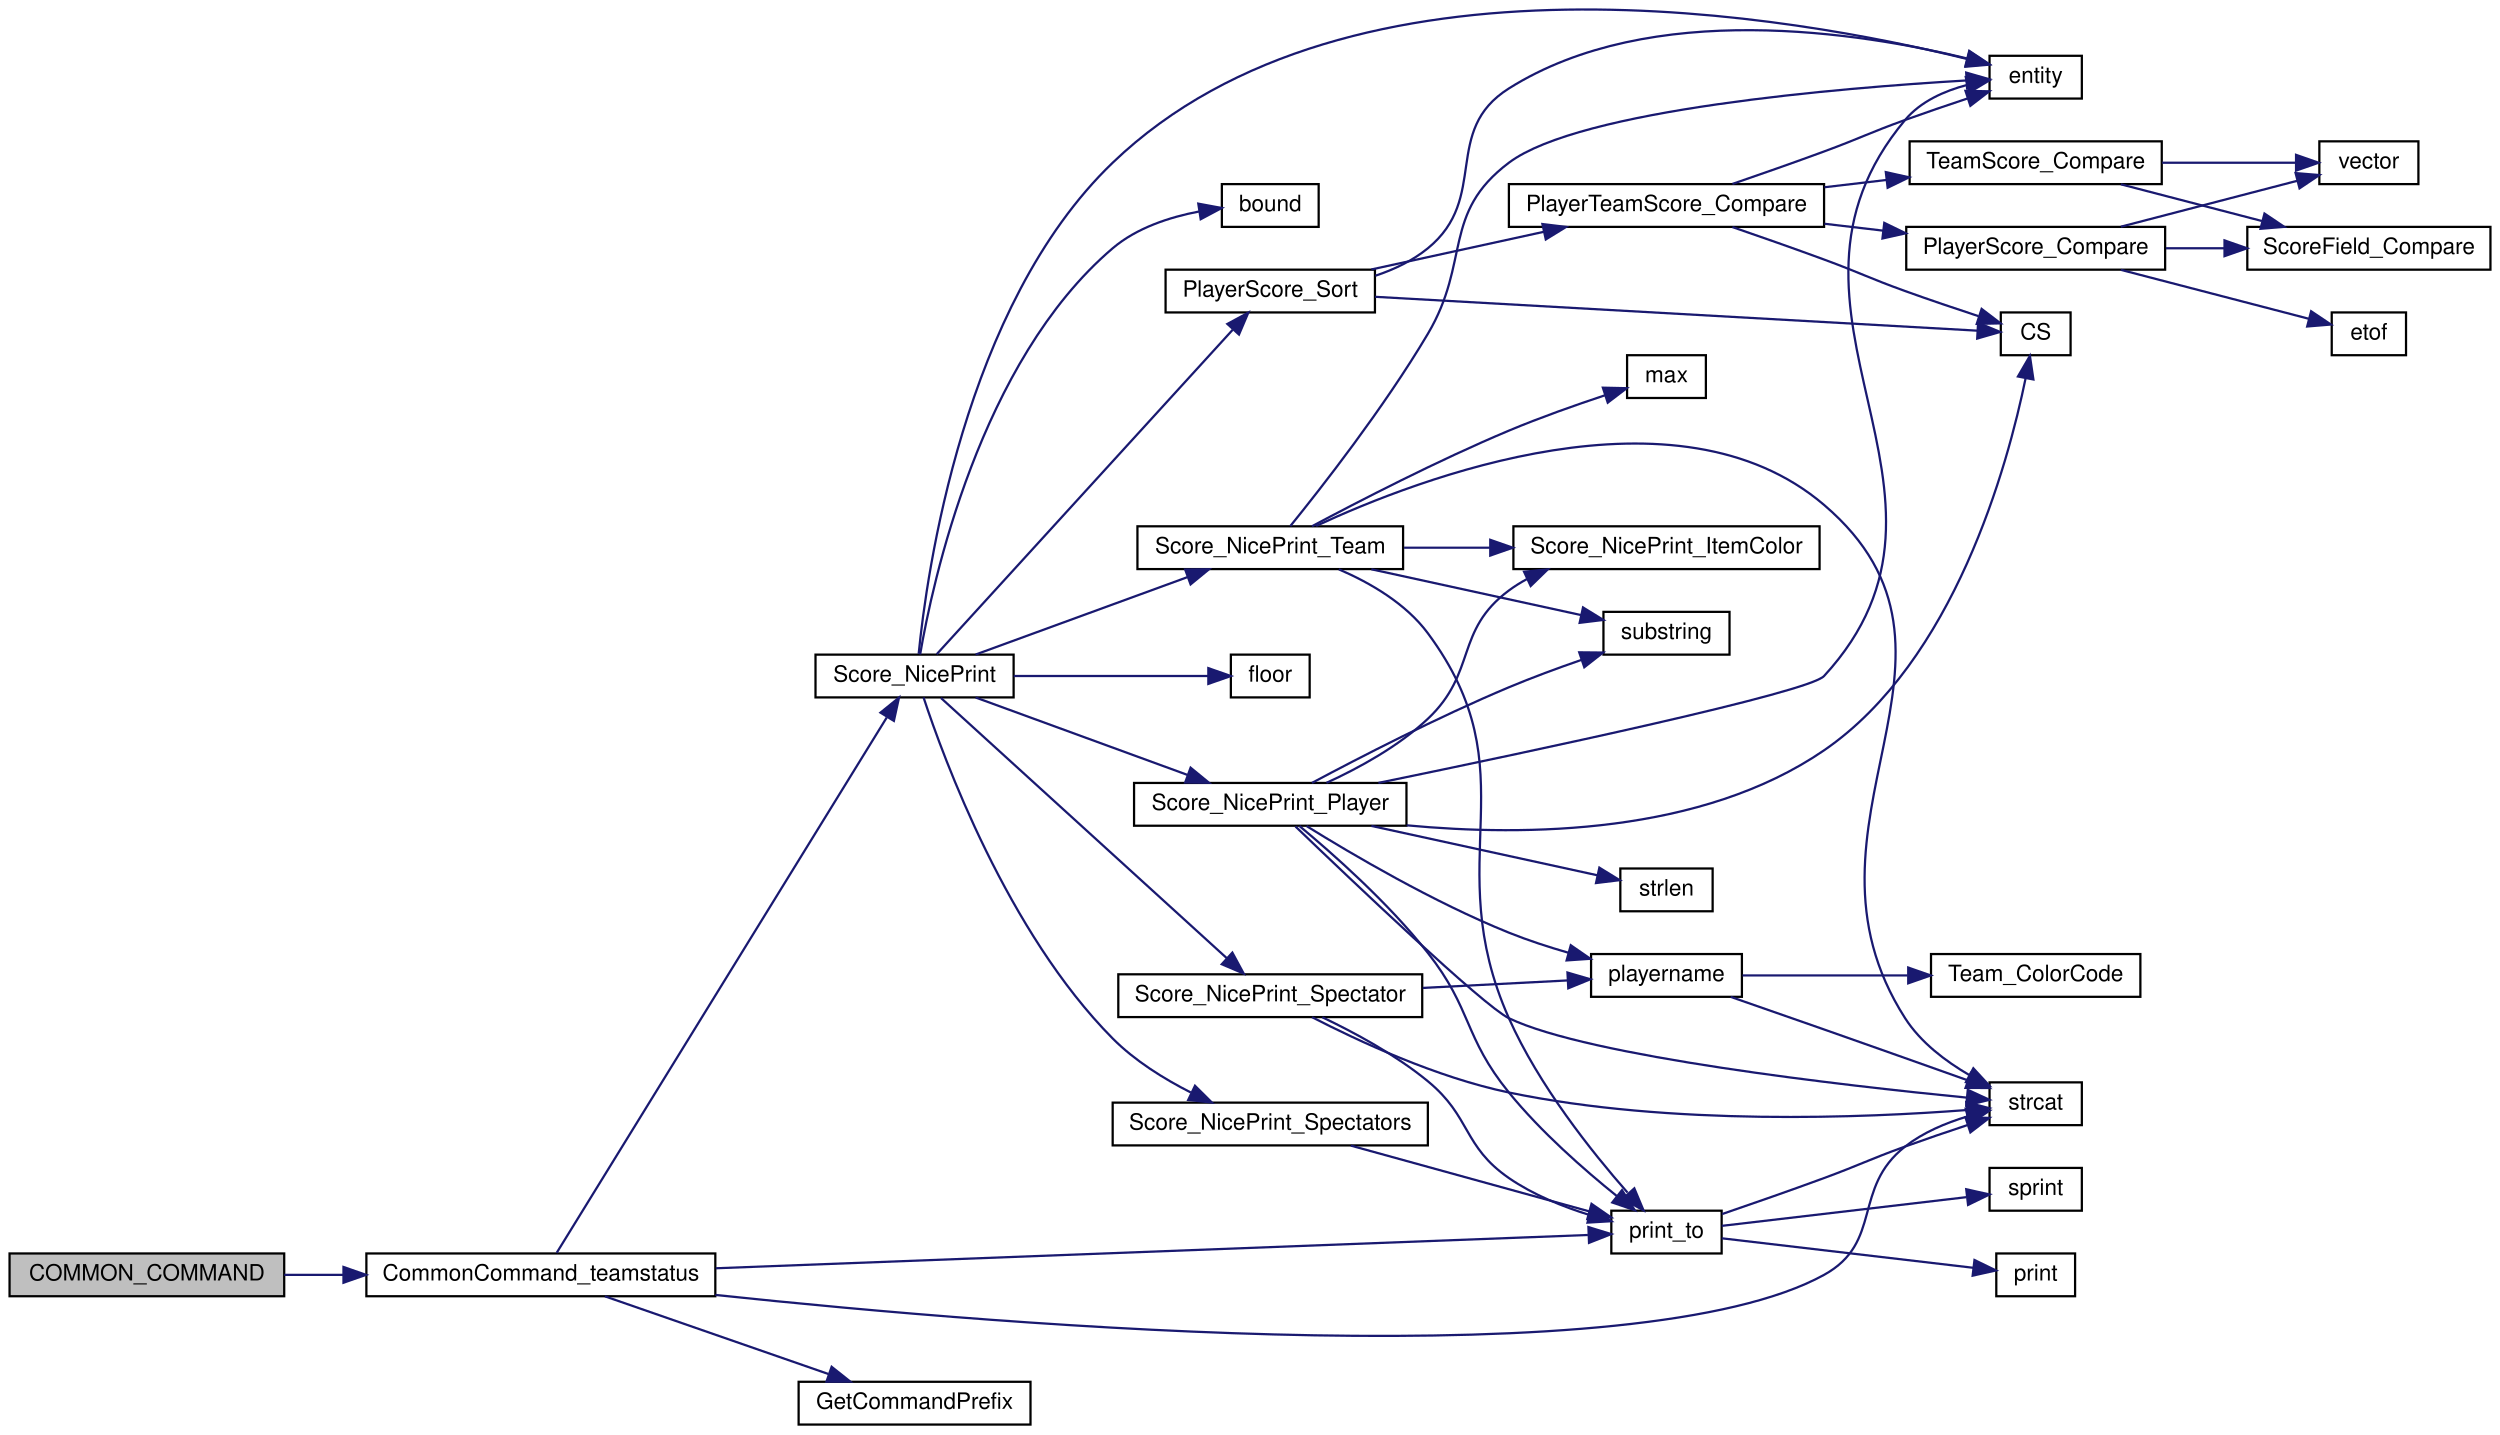
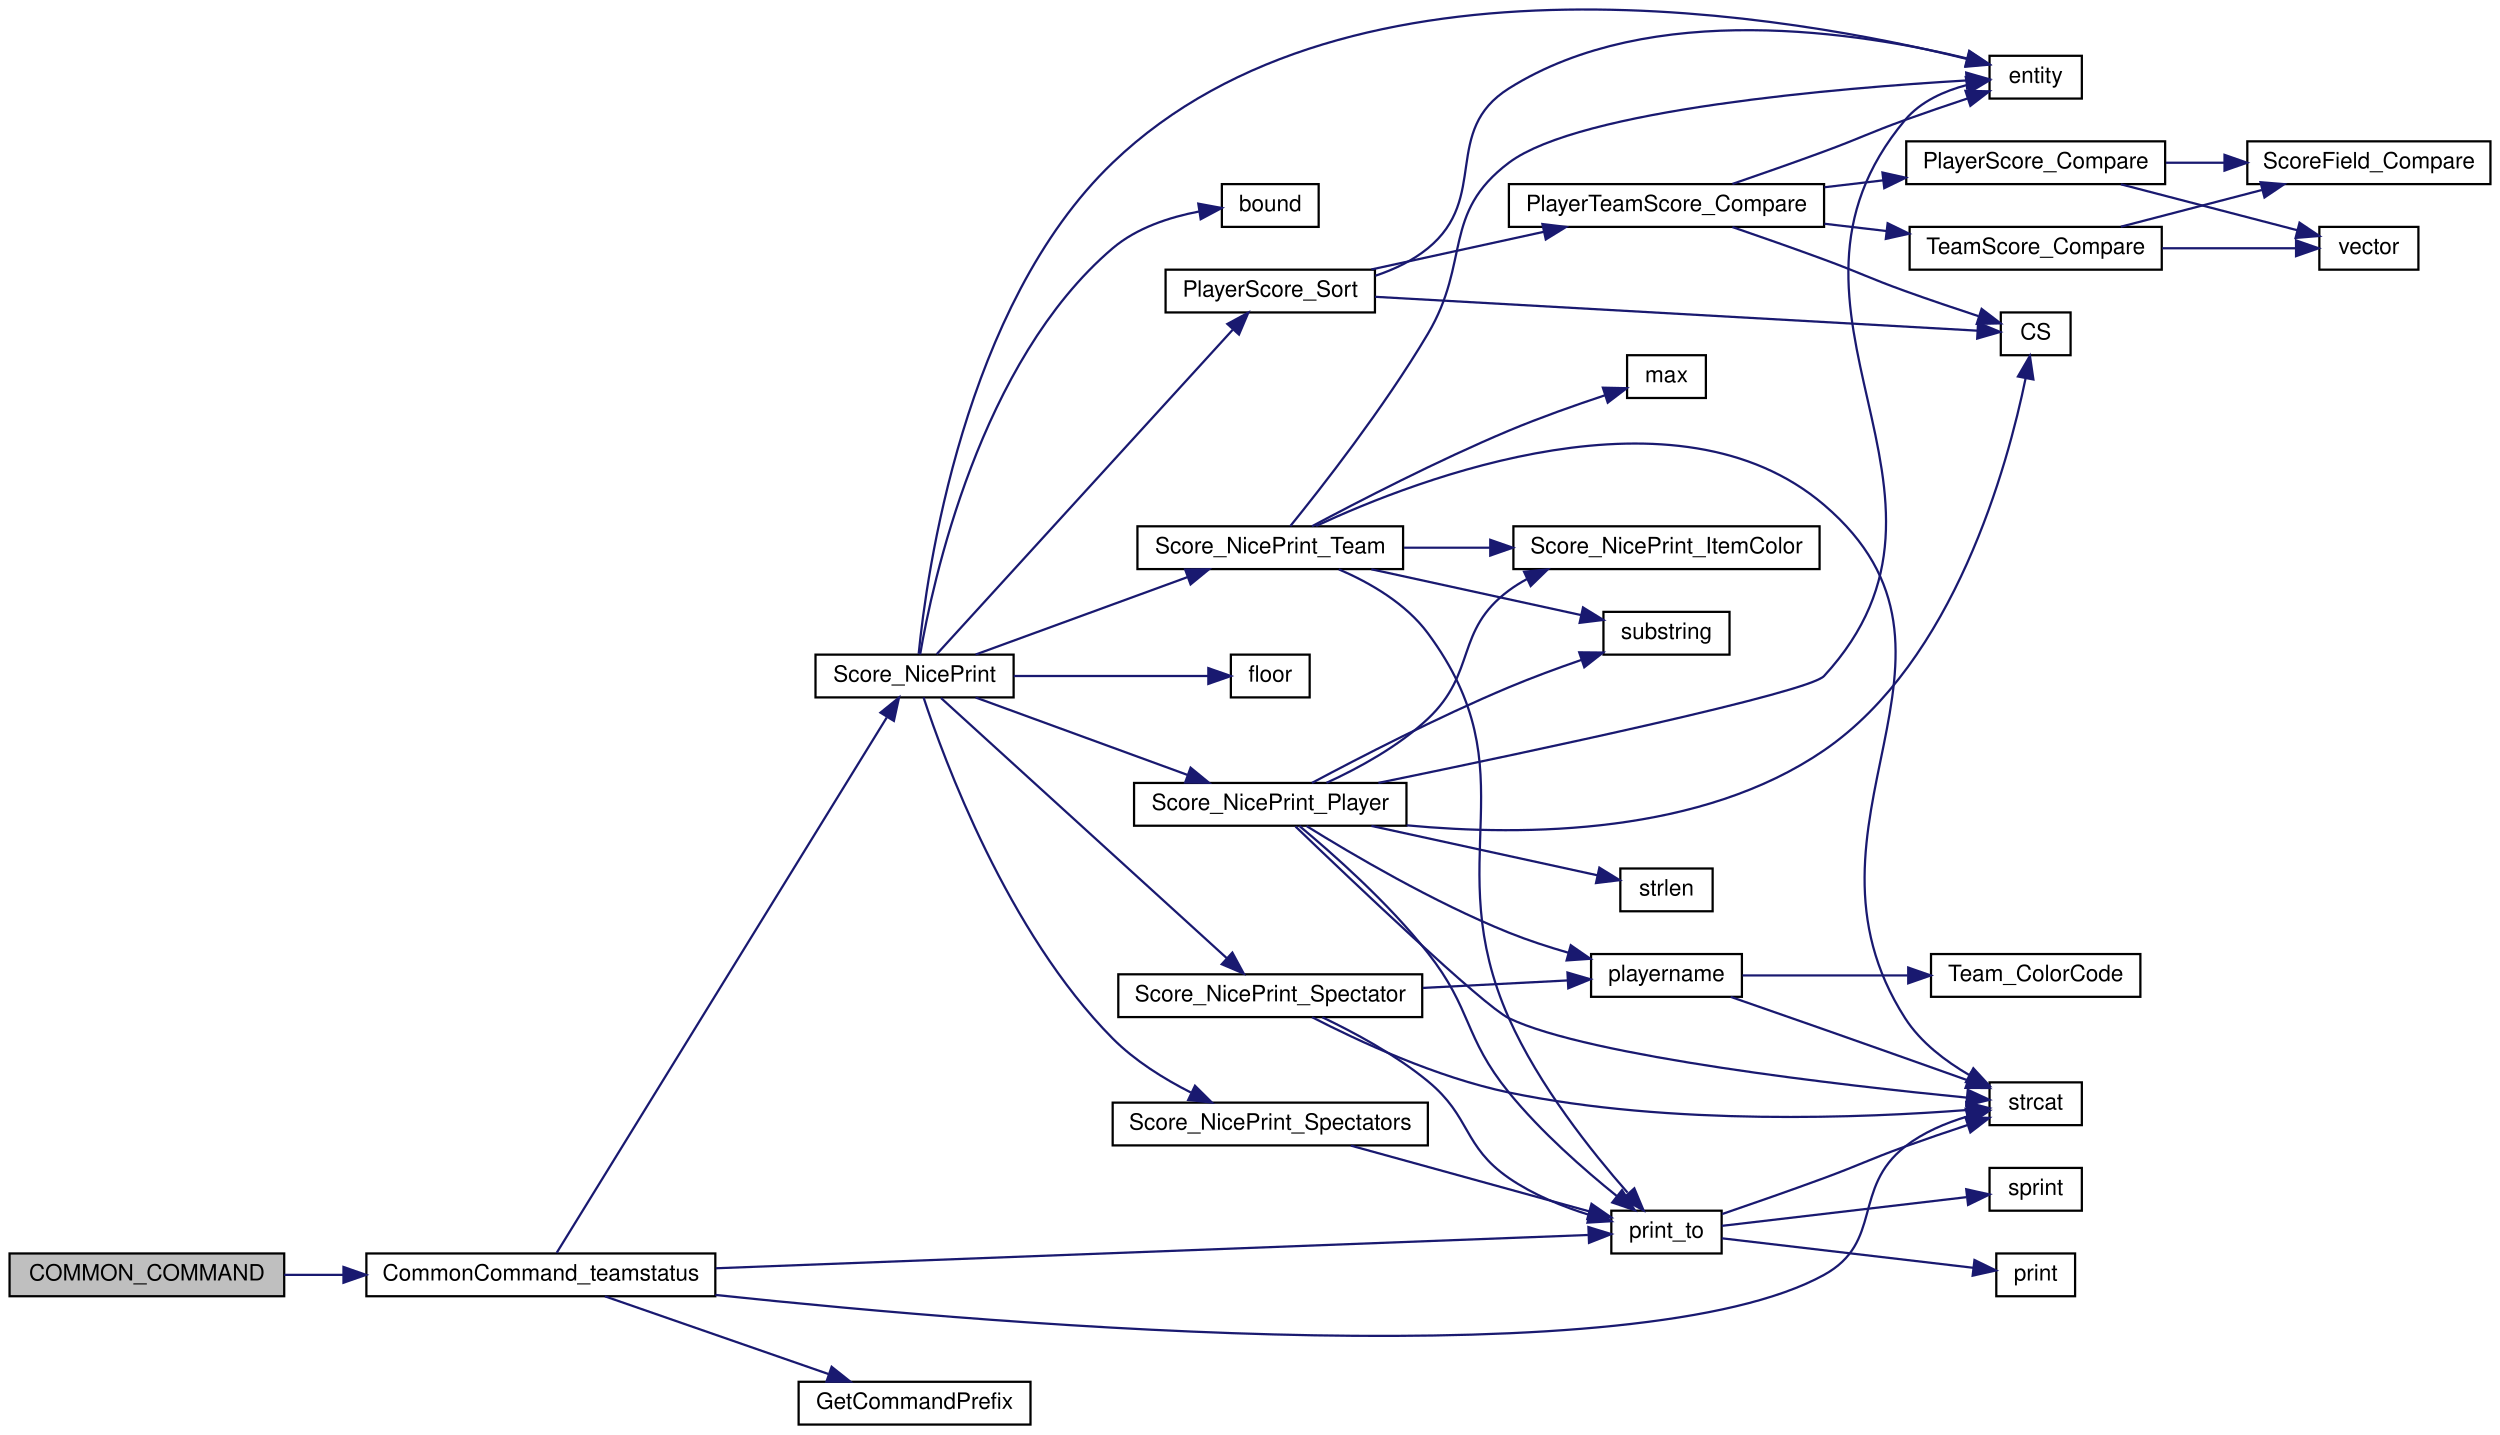
<svg xmlns="http://www.w3.org/2000/svg" xmlns:xlink="http://www.w3.org/1999/xlink" width="1110pt" height="637pt" viewBox="0.00 0.00 1110.00 637.28">
  <g id="graph0" class="graph" transform="scale(1 1) rotate(0) translate(4 633.283)">
    <g id="node1" class="node">
      <polygon fill="#bfbfbf" stroke="black" points="0,-57.5 0,-76.5 122,-76.5 122,-57.5 0,-57.5" />
      <text text-anchor="middle" x="61" y="-64.5" font-family="Helvetica,sans-Serif" font-size="10.00">COMMON_COMMAND</text>
    </g>
    <g id="node2" class="node">
      <g id="a_node2">
        <a xlink:href="../../d2/d06/server_2command_2common_8qh.html#a34760a42d4b690e91496e794ee32273d" target="_top" xlink:title="CommonCommand_teamstatus">
          <polygon fill="none" stroke="black" points="158.5,-57.5 158.5,-76.5 313.5,-76.5 313.5,-57.5 158.5,-57.5" />
          <text text-anchor="middle" x="236" y="-64.5" font-family="Helvetica,sans-Serif" font-size="10.00">CommonCommand_teamstatus</text>
        </a>
      </g>
    </g>
    <g id="edge1" class="edge">
      <path fill="none" stroke="midnightblue" d="M122.021,-67C130.53,-67 139.417,-67 148.307,-67" />
      <polygon fill="midnightblue" stroke="midnightblue" points="148.325,-70.5 158.325,-67 148.325,-63.5 148.325,-70.5" />
    </g>
    <g id="node3" class="node">
      <g id="a_node3">
        <a xlink:href="../../d2/d79/scores_8qc.html#aa70e08e25e069e368d303726e1c91dff" target="_top" xlink:title="Prints the scores to the console of a player. ">
          <polygon fill="none" stroke="black" points="358,-323.5 358,-342.5 446,-342.5 446,-323.5 358,-323.5" />
          <text text-anchor="middle" x="402" y="-330.5" font-family="Helvetica,sans-Serif" font-size="10.00">Score_NicePrint</text>
        </a>
      </g>
    </g>
    <g id="edge2" class="edge">
      <path fill="none" stroke="midnightblue" d="M243.031,-76.782C267.245,-116.055 357.619,-262.639 389.653,-314.596" />
      <polygon fill="midnightblue" stroke="midnightblue" points="386.859,-316.734 395.087,-323.409 392.818,-313.06 386.859,-316.734" />
    </g>
-     <g id="node16" class="node">
-       <g id="a_node16">
+     <g id="node15" class="node">
+       <g id="a_node15">
        <a xlink:href="../../d8/de2/menudefs_8qc.html#ad76dc2b2895cd23f21e008f12a686158" target="_top" xlink:title="strcat">
          <polygon fill="none" stroke="black" points="879.5,-133.5 879.5,-152.5 920.5,-152.5 920.5,-133.5 879.5,-133.5" />
          <text text-anchor="middle" x="900" y="-140.5" font-family="Helvetica,sans-Serif" font-size="10.00">strcat</text>
        </a>
      </g>
    </g>
-     <g id="edge47" class="edge">
+     <g id="edge46" class="edge">
      <path fill="none" stroke="midnightblue" d="M313.502,-58.08C448.751,-43.758 723.595,-21.581 806,-67 832.241,-81.463 818.415,-105.52 842,-124 849.959,-130.236 860.064,-134.474 869.548,-137.333" />
      <polygon fill="midnightblue" stroke="midnightblue" points="868.904,-140.782 879.464,-139.922 870.673,-134.009 868.904,-140.782" />
    </g>
-     <g id="node20" class="node">
-       <g id="a_node20">
+     <g id="node19" class="node">
+       <g id="a_node19">
        <a xlink:href="../../de/d55/server_2command_2common_8qc.html#a37f1c035bd3cc63c8ef7d58dd12958ee" target="_top" xlink:title="print_to">
          <polygon fill="none" stroke="black" points="711.5,-76.5 711.5,-95.5 760.5,-95.5 760.5,-76.5 711.5,-76.5" />
          <text text-anchor="middle" x="736" y="-83.5" font-family="Helvetica,sans-Serif" font-size="10.00">print_to</text>
        </a>
      </g>
    </g>
-     <g id="edge46" class="edge">
+     <g id="edge45" class="edge">
      <path fill="none" stroke="midnightblue" d="M313.721,-69.927C423.817,-74.127 622.048,-81.691 701.106,-84.707" />
      <polygon fill="midnightblue" stroke="midnightblue" points="701.323,-88.218 711.449,-85.102 701.59,-81.223 701.323,-88.218" />
    </g>
-     <g id="node29" class="node">
-       <g id="a_node29">
+     <g id="node28" class="node">
+       <g id="a_node28">
        <a xlink:href="../../de/d55/server_2command_2common_8qc.html#a4114b4f1cf89f05bc62cba74db4401f6" target="_top" xlink:title="GetCommandPrefix">
          <polygon fill="none" stroke="black" points="350.5,-0.5 350.5,-19.5 453.5,-19.5 453.5,-0.5 350.5,-0.5" />
          <text text-anchor="middle" x="402" y="-7.5" font-family="Helvetica,sans-Serif" font-size="10.00">GetCommandPrefix</text>
        </a>
      </g>
    </g>
-     <g id="edge48" class="edge">
+     <g id="edge47" class="edge">
      <path fill="none" stroke="midnightblue" d="M264.45,-57.459C291.649,-48.006 333.502,-33.46 363.703,-22.963" />
      <polygon fill="midnightblue" stroke="midnightblue" points="365.164,-26.161 373.461,-19.572 362.866,-19.549 365.164,-26.161" />
    </g>
    <g id="node4" class="node">
      <g id="a_node4">
        <a xlink:href="../../d4/d0c/csprogsdefs_8qc.html#acbb54a239d76062465dccbc6a6c6e464" target="_top" xlink:title="entity">
          <polygon fill="none" stroke="black" points="879.5,-589.5 879.5,-608.5 920.5,-608.5 920.5,-589.5 879.5,-589.5" />
          <text text-anchor="middle" x="900" y="-596.5" font-family="Helvetica,sans-Serif" font-size="10.00">entity</text>
        </a>
      </g>
    </g>
    <g id="edge3" class="edge">
      <path fill="none" stroke="midnightblue" d="M403.824,-342.83C407.279,-377.781 423.67,-497.34 490,-561 595.65,-662.397 794.959,-625.578 869.703,-607.036" />
      <polygon fill="midnightblue" stroke="midnightblue" points="870.578,-610.425 879.4,-604.558 868.845,-603.643 870.578,-610.425" />
    </g>
    <g id="node5" class="node">
      <g id="a_node5">
        <a xlink:href="../../d8/de2/menudefs_8qc.html#a3846d117b360dccec575f96988cf3bb7" target="_top" xlink:title="bound">
          <polygon fill="none" stroke="black" points="538.5,-532.5 538.5,-551.5 581.5,-551.5 581.5,-532.5 538.5,-532.5" />
          <text text-anchor="middle" x="560" y="-539.5" font-family="Helvetica,sans-Serif" font-size="10.00">bound</text>
        </a>
      </g>
    </g>
    <g id="edge4" class="edge">
      <path fill="none" stroke="midnightblue" d="M404.482,-342.601C409.804,-373.72 430.872,-472.685 490,-523 500.677,-532.086 515.347,-536.854 528.416,-539.344" />
      <polygon fill="midnightblue" stroke="midnightblue" points="528.029,-542.826 538.446,-540.893 529.097,-535.908 528.029,-542.826" />
    </g>
    <g id="node6" class="node">
      <g id="a_node6">
        <a xlink:href="../../d8/de2/menudefs_8qc.html#ad5a3e16aa960bd72d3ca37a618eea802" target="_top" xlink:title="floor">
          <polygon fill="none" stroke="black" points="542.5,-323.5 542.5,-342.5 577.5,-342.5 577.5,-323.5 542.5,-323.5" />
          <text text-anchor="middle" x="560" y="-330.5" font-family="Helvetica,sans-Serif" font-size="10.00">floor</text>
        </a>
      </g>
    </g>
    <g id="edge5" class="edge">
      <path fill="none" stroke="midnightblue" d="M446.041,-333C473.726,-333 508.821,-333 532.487,-333" />
      <polygon fill="midnightblue" stroke="midnightblue" points="532.489,-336.5 542.489,-333 532.489,-329.5 532.489,-336.5" />
    </g>
    <g id="node7" class="node">
      <g id="a_node7">
        <a xlink:href="../../d2/d79/scores_8qc.html#ae62eb8bcfc2596312a8b44c3aabdef19" target="_top" xlink:title="Sorts the players and stores their place in the given field, starting with. ">
          <polygon fill="none" stroke="black" points="513.5,-494.5 513.5,-513.5 606.5,-513.5 606.5,-494.5 513.5,-494.5" />
          <text text-anchor="middle" x="560" y="-501.5" font-family="Helvetica,sans-Serif" font-size="10.00">PlayerScore_Sort</text>
        </a>
      </g>
    </g>
    <g id="edge6" class="edge">
      <path fill="none" stroke="midnightblue" d="M411.834,-342.684C437.254,-370.548 510.831,-451.199 543.294,-486.784" />
      <polygon fill="midnightblue" stroke="midnightblue" points="540.937,-489.394 550.263,-494.423 546.109,-484.676 540.937,-489.394" />
    </g>
-     <g id="node15" class="node">
-       <g id="a_node15">
+     <g id="node14" class="node">
+       <g id="a_node14">
        <a xlink:href="../../d2/d79/scores_8qc.html#a05074af080e1c47e05f847d4db9e66fc" target="_top" xlink:title="Score_NicePrint_Team">
          <polygon fill="none" stroke="black" points="501,-380.5 501,-399.5 619,-399.5 619,-380.5 501,-380.5" />
          <text text-anchor="middle" x="560" y="-387.5" font-family="Helvetica,sans-Serif" font-size="10.00">Score_NicePrint_Team</text>
        </a>
      </g>
    </g>
-     <g id="edge19" class="edge">
+     <g id="edge18" class="edge">
      <path fill="none" stroke="midnightblue" d="M429.111,-342.541C454.87,-351.953 494.448,-366.414 523.147,-376.9" />
      <polygon fill="midnightblue" stroke="midnightblue" points="522.21,-380.284 532.804,-380.428 524.612,-373.709 522.21,-380.284" />
    </g>
-     <g id="node23" class="node">
-       <g id="a_node23">
+     <g id="node22" class="node">
+       <g id="a_node22">
        <a xlink:href="../../d2/d79/scores_8qc.html#a9657775baeb357bf9c34044f04305a20" target="_top" xlink:title="Score_NicePrint_Player">
          <polygon fill="none" stroke="black" points="499.5,-266.5 499.5,-285.5 620.5,-285.5 620.5,-266.5 499.5,-266.5" />
          <text text-anchor="middle" x="560" y="-273.5" font-family="Helvetica,sans-Serif" font-size="10.00">Score_NicePrint_Player</text>
        </a>
      </g>
    </g>
-     <g id="edge29" class="edge">
+     <g id="edge28" class="edge">
      <path fill="none" stroke="midnightblue" d="M429.111,-323.459C454.87,-314.047 494.448,-299.586 523.147,-289.1" />
      <polygon fill="midnightblue" stroke="midnightblue" points="524.612,-292.291 532.804,-285.572 522.21,-285.716 524.612,-292.291" />
    </g>
-     <g id="node27" class="node">
-       <g id="a_node27">
+     <g id="node26" class="node">
+       <g id="a_node26">
        <a xlink:href="../../d2/d79/scores_8qc.html#ac325eeedb7c50f08a44fc2b93063c5bf" target="_top" xlink:title="Score_NicePrint_Spectators">
          <polygon fill="none" stroke="black" points="490,-124.5 490,-143.5 630,-143.5 630,-124.5 490,-124.5" />
          <text text-anchor="middle" x="560" y="-131.5" font-family="Helvetica,sans-Serif" font-size="10.00">Score_NicePrint_Spectators</text>
        </a>
      </g>
    </g>
-     <g id="edge40" class="edge">
+     <g id="edge39" class="edge">
      <path fill="none" stroke="midnightblue" d="M405.992,-323.479C414.841,-296.619 443.234,-219.14 490,-172 499.804,-162.118 512.72,-154.086 524.724,-147.996" />
      <polygon fill="midnightblue" stroke="midnightblue" points="526.562,-150.997 534.078,-143.53 523.546,-144.681 526.562,-150.997" />
    </g>
-     <g id="node28" class="node">
-       <g id="a_node28">
+     <g id="node27" class="node">
+       <g id="a_node27">
        <a xlink:href="../../d2/d79/scores_8qc.html#a70e333bb8df9db9b1aa1244d608ce4d3" target="_top" xlink:title="Score_NicePrint_Spectator">
          <polygon fill="none" stroke="black" points="492.5,-181.5 492.5,-200.5 627.5,-200.5 627.5,-181.5 492.5,-181.5" />
          <text text-anchor="middle" x="560" y="-188.5" font-family="Helvetica,sans-Serif" font-size="10.00">Score_NicePrint_Spectator</text>
        </a>
      </g>
    </g>
-     <g id="edge42" class="edge">
+     <g id="edge41" class="edge">
      <path fill="none" stroke="midnightblue" d="M413.723,-323.24C439.995,-299.325 507.823,-237.584 540.656,-207.698" />
      <polygon fill="midnightblue" stroke="midnightblue" points="543.163,-210.148 548.202,-200.829 538.451,-204.972 543.163,-210.148" />
    </g>
    <g id="edge7" class="edge">
      <path fill="none" stroke="midnightblue" d="M606.678,-510.799C615.054,-513.582 623.265,-517.497 630,-523 657.396,-545.387 636.052,-575.162 666,-594 729.203,-633.757 822.363,-618.793 869.446,-607.341" />
      <polygon fill="midnightblue" stroke="midnightblue" points="870.48,-610.69 879.305,-604.829 868.751,-603.907 870.48,-610.69" />
    </g>
    <g id="node8" class="node">
      <g id="a_node8">
        <a xlink:href="../../db/d9f/state_8qh.html#afdb90637f8a711359249291ee3b3fde6" target="_top" xlink:title="CS">
          <polygon fill="none" stroke="black" points="884.5,-475.5 884.5,-494.5 915.5,-494.5 915.5,-475.5 884.5,-475.5" />
          <text text-anchor="middle" x="900" y="-482.5" font-family="Helvetica,sans-Serif" font-size="10.00">CS</text>
        </a>
      </g>
    </g>
    <g id="edge8" class="edge">
      <path fill="none" stroke="midnightblue" d="M606.584,-501.438C678.887,-497.373 817.457,-489.584 874.022,-486.404" />
      <polygon fill="midnightblue" stroke="midnightblue" points="874.41,-489.888 884.198,-485.832 874.017,-482.899 874.41,-489.888" />
    </g>
    <g id="node9" class="node">
      <g id="a_node9">
        <a xlink:href="../../d2/d79/scores_8qc.html#ae4fe65e7dbeb8050e420d6dfbbee1d5a" target="_top" xlink:title="PlayerTeamScore_Compare">
          <polygon fill="none" stroke="black" points="666,-532.5 666,-551.5 806,-551.5 806,-532.5 666,-532.5" />
          <text text-anchor="middle" x="736" y="-539.5" font-family="Helvetica,sans-Serif" font-size="10.00">PlayerTeamScore_Compare</text>
        </a>
      </g>
    </g>
    <g id="edge9" class="edge">
      <path fill="none" stroke="midnightblue" d="M604.908,-513.589C628.179,-518.671 656.954,-524.955 681.519,-530.32" />
      <polygon fill="midnightblue" stroke="midnightblue" points="680.892,-533.766 691.408,-532.48 682.385,-526.927 680.892,-533.766" />
    </g>
    <g id="edge10" class="edge">
      <path fill="none" stroke="midnightblue" d="M765.282,-551.579C777.797,-555.884 792.67,-561.092 806,-566 822.11,-571.932 825.852,-574.173 842,-580 850.982,-583.241 860.83,-586.594 869.775,-589.564" />
      <polygon fill="midnightblue" stroke="midnightblue" points="868.803,-592.929 879.396,-592.729 870.99,-586.28 868.803,-592.929" />
    </g>
-     <g id="edge18" class="edge">
+     <g id="edge17" class="edge">
      <path fill="none" stroke="midnightblue" d="M765.282,-532.421C777.797,-528.116 792.67,-522.908 806,-518 822.11,-512.068 825.852,-509.827 842,-504 852.632,-500.163 864.476,-496.17 874.601,-492.841" />
      <polygon fill="midnightblue" stroke="midnightblue" points="875.983,-496.072 884.407,-489.646 873.814,-489.416 875.983,-496.072" />
    </g>
    <g id="node10" class="node">
      <g id="a_node10">
        <a xlink:href="../../d2/d79/scores_8qc.html#ab1cac4ea697e08d564ef09bf4cd1c822" target="_top" xlink:title="TeamScore_Compare">
-           <polygon fill="none" stroke="black" points="844,-551.5 844,-570.5 956,-570.5 956,-551.5 844,-551.5" />
-           <text text-anchor="middle" x="900" y="-558.5" font-family="Helvetica,sans-Serif" font-size="10.00">TeamScore_Compare</text>
+           <polygon fill="none" stroke="black" points="844,-513.5 844,-532.5 956,-532.5 956,-513.5 844,-513.5" />
+           <text text-anchor="middle" x="900" y="-520.5" font-family="Helvetica,sans-Serif" font-size="10.00">TeamScore_Compare</text>
        </a>
      </g>
    </g>
    <g id="edge11" class="edge">
-       <path fill="none" stroke="midnightblue" d="M806.172,-550.113C815.295,-551.183 824.622,-552.277 833.677,-553.339" />
-       <polygon fill="midnightblue" stroke="midnightblue" points="833.421,-556.832 843.76,-554.521 834.236,-549.88 833.421,-556.832" />
+       <path fill="none" stroke="midnightblue" d="M806.172,-533.887C815.295,-532.817 824.622,-531.723 833.677,-530.661" />
+       <polygon fill="midnightblue" stroke="midnightblue" points="834.236,-534.12 843.76,-529.479 833.421,-527.168 834.236,-534.12" />
    </g>
    <g id="node13" class="node">
      <g id="a_node13">
        <a xlink:href="../../d2/d79/scores_8qc.html#a5441e464e74d40fc0584e956f68c2c12" target="_top" xlink:title="PlayerScore_Compare">
-           <polygon fill="none" stroke="black" points="842.5,-513.5 842.5,-532.5 957.5,-532.5 957.5,-513.5 842.5,-513.5" />
-           <text text-anchor="middle" x="900" y="-520.5" font-family="Helvetica,sans-Serif" font-size="10.00">PlayerScore_Compare</text>
+           <polygon fill="none" stroke="black" points="842.5,-551.5 842.5,-570.5 957.5,-570.5 957.5,-551.5 842.5,-551.5" />
+           <text text-anchor="middle" x="900" y="-558.5" font-family="Helvetica,sans-Serif" font-size="10.00">PlayerScore_Compare</text>
        </a>
      </g>
    </g>
    <g id="edge14" class="edge">
-       <path fill="none" stroke="midnightblue" d="M806.172,-533.887C814.826,-532.872 823.664,-531.836 832.279,-530.825" />
-       <polygon fill="midnightblue" stroke="midnightblue" points="832.741,-534.295 842.266,-529.654 831.926,-527.343 832.741,-534.295" />
+       <path fill="none" stroke="midnightblue" d="M806.172,-550.113C814.826,-551.128 823.664,-552.164 832.279,-553.175" />
+       <polygon fill="midnightblue" stroke="midnightblue" points="831.926,-556.657 842.266,-554.346 832.741,-549.705 831.926,-556.657" />
    </g>
    <g id="node11" class="node">
      <g id="a_node11">
        <a xlink:href="../../d4/d0c/csprogsdefs_8qc.html#a4f0b78b1785821ba47129edb68e70f9e" target="_top" xlink:title="vector">
-           <polygon fill="none" stroke="black" points="1026,-551.5 1026,-570.5 1070,-570.5 1070,-551.5 1026,-551.5" />
-           <text text-anchor="middle" x="1048" y="-558.5" font-family="Helvetica,sans-Serif" font-size="10.00">vector</text>
+           <polygon fill="none" stroke="black" points="1026,-513.5 1026,-532.5 1070,-532.5 1070,-513.5 1026,-513.5" />
+           <text text-anchor="middle" x="1048" y="-520.5" font-family="Helvetica,sans-Serif" font-size="10.00">vector</text>
        </a>
      </g>
    </g>
    <g id="edge12" class="edge">
-       <path fill="none" stroke="midnightblue" d="M956.196,-561C976.258,-561 998.23,-561 1015.54,-561" />
-       <polygon fill="midnightblue" stroke="midnightblue" points="1015.65,-564.5 1025.65,-561 1015.65,-557.5 1015.65,-564.5" />
+       <path fill="none" stroke="midnightblue" d="M956.196,-523C976.258,-523 998.23,-523 1015.54,-523" />
+       <polygon fill="midnightblue" stroke="midnightblue" points="1015.65,-526.5 1025.65,-523 1015.65,-519.5 1015.65,-526.5" />
    </g>
    <g id="node12" class="node">
      <g id="a_node12">
        <a xlink:href="../../d2/d79/scores_8qc.html#a4269aa8682826ed20f07afefd72daf79" target="_top" xlink:title="ScoreField_Compare">
-           <polygon fill="none" stroke="black" points="994,-513.5 994,-532.5 1102,-532.5 1102,-513.5 994,-513.5" />
-           <text text-anchor="middle" x="1048" y="-520.5" font-family="Helvetica,sans-Serif" font-size="10.00">ScoreField_Compare</text>
+           <polygon fill="none" stroke="black" points="994,-551.5 994,-570.5 1102,-570.5 1102,-551.5 994,-551.5" />
+           <text text-anchor="middle" x="1048" y="-558.5" font-family="Helvetica,sans-Serif" font-size="10.00">ScoreField_Compare</text>
        </a>
      </g>
    </g>
    <g id="edge13" class="edge">
-       <path fill="none" stroke="midnightblue" d="M937.842,-551.411C956.848,-546.464 980.229,-540.379 1000.47,-535.111" />
-       <polygon fill="midnightblue" stroke="midnightblue" points="1001.63,-538.426 1010.42,-532.52 999.864,-531.652 1001.63,-538.426" />
+       <path fill="none" stroke="midnightblue" d="M937.842,-532.589C956.848,-537.536 980.229,-543.621 1000.47,-548.889" />
+       <polygon fill="midnightblue" stroke="midnightblue" points="999.864,-552.348 1010.42,-551.48 1001.63,-545.574 999.864,-552.348" />
    </g>
    <g id="edge15" class="edge">
-       <path fill="none" stroke="midnightblue" d="M937.842,-532.589C962.016,-538.881 993.268,-547.015 1016.13,-552.966" />
-       <polygon fill="midnightblue" stroke="midnightblue" points="1015.44,-556.401 1025.99,-555.533 1017.2,-549.627 1015.44,-556.401" />
+       <path fill="none" stroke="midnightblue" d="M937.842,-551.411C962.016,-545.119 993.268,-536.985 1016.13,-531.034" />
+       <polygon fill="midnightblue" stroke="midnightblue" points="1017.2,-534.373 1025.99,-528.467 1015.44,-527.599 1017.2,-534.373" />
    </g>
    <g id="edge16" class="edge">
-       <path fill="none" stroke="midnightblue" d="M957.865,-523C966.383,-523 975.208,-523 983.846,-523" />
-       <polygon fill="midnightblue" stroke="midnightblue" points="983.871,-526.5 993.871,-523 983.871,-519.5 983.871,-526.5" />
-     </g>
-     <g id="node14" class="node">
-       <g id="a_node14">
-         <a xlink:href="../../d8/de2/menudefs_8qc.html#a3b90997eb01a44ab00ec2bbbacbaf3e7" target="_top" xlink:title="etof">
-           <polygon fill="none" stroke="black" points="1031.5,-475.5 1031.5,-494.5 1064.5,-494.5 1064.5,-475.5 1031.5,-475.5" />
-           <text text-anchor="middle" x="1048" y="-482.5" font-family="Helvetica,sans-Serif" font-size="10.00">etof</text>
-         </a>
-       </g>
-     </g>
-     <g id="edge17" class="edge">
-       <path fill="none" stroke="midnightblue" d="M937.842,-513.411C963.921,-506.623 998.237,-497.692 1021.38,-491.67" />
-       <polygon fill="midnightblue" stroke="midnightblue" points="1022.35,-495.031 1031.15,-489.125 1020.59,-488.257 1022.35,-495.031" />
-     </g>
-     <g id="edge20" class="edge">
+       <path fill="none" stroke="midnightblue" d="M957.865,-561C966.383,-561 975.208,-561 983.846,-561" />
+       <polygon fill="midnightblue" stroke="midnightblue" points="983.871,-564.5 993.871,-561 983.871,-557.5 983.871,-564.5" />
+     </g>
+     <g id="edge19" class="edge">
      <path fill="none" stroke="midnightblue" d="M568.881,-399.571C582.403,-416.255 610.453,-452.038 630,-485 649.064,-517.148 636.134,-538.528 666,-561 697.548,-584.737 813.572,-594.268 869.058,-597.532" />
      <polygon fill="midnightblue" stroke="midnightblue" points="869.126,-601.041 879.305,-598.103 869.515,-594.052 869.126,-601.041" />
    </g>
-     <g id="edge21" class="edge">
+     <g id="edge20" class="edge">
      <path fill="none" stroke="midnightblue" d="M580.359,-399.652C625.818,-420.788 740.483,-464.984 806,-409 883.993,-342.355 786.666,-267.386 842,-181 848.847,-170.311 859.893,-161.929 870.446,-155.789" />
      <polygon fill="midnightblue" stroke="midnightblue" points="872.302,-158.766 879.476,-150.969 869.006,-152.591 872.302,-158.766" />
    </g>
-     <g id="node17" class="node">
-       <g id="a_node17">
+     <g id="node16" class="node">
+       <g id="a_node16">
        <a xlink:href="../../d2/d79/scores_8qc.html#ac16d1f108f2ae55d8775f4f4c3bd2440" target="_top" xlink:title="Score_NicePrint_ItemColor">
          <polygon fill="none" stroke="black" points="668,-380.5 668,-399.5 804,-399.5 804,-380.5 668,-380.5" />
          <text text-anchor="middle" x="736" y="-387.5" font-family="Helvetica,sans-Serif" font-size="10.00">Score_NicePrint_ItemColor</text>
        </a>
      </g>
    </g>
-     <g id="edge22" class="edge">
+     <g id="edge21" class="edge">
      <path fill="none" stroke="midnightblue" d="M619.424,-390C631.654,-390 644.733,-390 657.532,-390" />
      <polygon fill="midnightblue" stroke="midnightblue" points="657.716,-393.5 667.716,-390 657.716,-386.5 657.716,-393.5" />
    </g>
-     <g id="node18" class="node">
-       <g id="a_node18">
+     <g id="node17" class="node">
+       <g id="a_node17">
        <a xlink:href="../../d8/de2/menudefs_8qc.html#aebeeec7a2529f36483e14f76b1871271" target="_top" xlink:title="max">
          <polygon fill="none" stroke="black" points="718.5,-456.5 718.5,-475.5 753.5,-475.5 753.5,-456.5 718.5,-456.5" />
          <text text-anchor="middle" x="736" y="-463.5" font-family="Helvetica,sans-Serif" font-size="10.00">max</text>
        </a>
      </g>
    </g>
-     <g id="edge23" class="edge">
+     <g id="edge22" class="edge">
      <path fill="none" stroke="midnightblue" d="M578.521,-399.522C599.115,-410.515 634.487,-428.777 666,-442 679.842,-447.808 695.634,-453.376 708.614,-457.684" />
      <polygon fill="midnightblue" stroke="midnightblue" points="707.738,-461.079 718.33,-460.849 709.906,-454.424 707.738,-461.079" />
    </g>
-     <g id="node19" class="node">
-       <g id="a_node19">
+     <g id="node18" class="node">
+       <g id="a_node18">
        <a xlink:href="../../d8/de2/menudefs_8qc.html#a40f6c65c8bbcfa51df783f2809a2502b" target="_top" xlink:title="substring">
          <polygon fill="none" stroke="black" points="708,-342.5 708,-361.5 764,-361.5 764,-342.5 708,-342.5" />
          <text text-anchor="middle" x="736" y="-349.5" font-family="Helvetica,sans-Serif" font-size="10.00">substring</text>
        </a>
      </g>
    </g>
-     <g id="edge24" class="edge">
+     <g id="edge23" class="edge">
      <path fill="none" stroke="midnightblue" d="M604.908,-380.411C633.653,-374.133 670.795,-366.022 698.029,-360.074" />
      <polygon fill="midnightblue" stroke="midnightblue" points="698.921,-363.462 707.944,-357.909 697.427,-356.623 698.921,-363.462" />
    </g>
-     <g id="edge25" class="edge">
+     <g id="edge24" class="edge">
      <path fill="none" stroke="midnightblue" d="M590.461,-380.387C604.462,-374.362 620.233,-365.188 630,-352 676.223,-289.586 634.485,-251.984 666,-181 679.222,-151.22 702.833,-121.592 718.705,-103.536" />
      <polygon fill="midnightblue" stroke="midnightblue" points="721.711,-105.427 725.795,-95.652 716.506,-100.747 721.711,-105.427" />
    </g>
-     <g id="edge27" class="edge">
+     <g id="edge26" class="edge">
      <path fill="none" stroke="midnightblue" d="M760.707,-94.009C774.054,-98.578 791.004,-104.478 806,-110 822.11,-115.932 825.852,-118.173 842,-124 850.982,-127.241 860.83,-130.594 869.775,-133.564" />
      <polygon fill="midnightblue" stroke="midnightblue" points="868.803,-136.929 879.396,-136.729 870.99,-130.28 868.803,-136.929" />
    </g>
-     <g id="node21" class="node">
-       <g id="a_node21">
+     <g id="node20" class="node">
+       <g id="a_node20">
        <a xlink:href="../../d8/de2/menudefs_8qc.html#a4ae54ed78d55acc008e6fcf8c72e779f" target="_top" xlink:title="sprint">
          <polygon fill="none" stroke="black" points="879.5,-95.5 879.5,-114.5 920.5,-114.5 920.5,-95.5 879.5,-95.5" />
          <text text-anchor="middle" x="900" y="-102.5" font-family="Helvetica,sans-Serif" font-size="10.00">sprint</text>
        </a>
      </g>
    </g>
-     <g id="edge26" class="edge">
+     <g id="edge25" class="edge">
      <path fill="none" stroke="midnightblue" d="M760.556,-88.763C789.287,-92.132 837.883,-97.832 869.191,-101.504" />
      <polygon fill="midnightblue" stroke="midnightblue" points="869.143,-105.022 879.483,-102.711 869.959,-98.07 869.143,-105.022" />
    </g>
-     <g id="node22" class="node">
-       <g id="a_node22">
+     <g id="node21" class="node">
+       <g id="a_node21">
        <a xlink:href="../../d8/de2/menudefs_8qc.html#acf9c719e766113bad854907e87812e98" target="_top" xlink:title="print">
          <polygon fill="none" stroke="black" points="882.5,-57.5 882.5,-76.5 917.5,-76.5 917.5,-57.5 882.5,-57.5" />
          <text text-anchor="middle" x="900" y="-64.5" font-family="Helvetica,sans-Serif" font-size="10.00">print</text>
        </a>
      </g>
    </g>
-     <g id="edge28" class="edge">
+     <g id="edge27" class="edge">
      <path fill="none" stroke="midnightblue" d="M760.556,-83.237C790.229,-79.757 841.091,-73.792 872.213,-70.142" />
      <polygon fill="midnightblue" stroke="midnightblue" points="872.807,-73.596 882.331,-68.955 871.992,-66.644 872.807,-73.596" />
    </g>
-     <g id="edge30" class="edge">
+     <g id="edge29" class="edge">
      <path fill="none" stroke="midnightblue" d="M608.039,-285.526C677.282,-299.75 799.248,-325.656 806,-333 881.088,-414.664 770.796,-494.928 842,-580 848.879,-588.219 859.419,-592.901 869.572,-595.562" />
      <polygon fill="midnightblue" stroke="midnightblue" points="868.945,-599.006 879.447,-597.604 870.363,-592.151 868.945,-599.006" />
    </g>
-     <g id="edge31" class="edge">
+     <g id="edge30" class="edge">
      <path fill="none" stroke="midnightblue" d="M620.582,-266.685C673.84,-261.64 751.64,-262.705 806,-300 863.859,-339.696 887.553,-426.409 895.545,-465.364" />
      <polygon fill="midnightblue" stroke="midnightblue" points="892.112,-466.048 897.434,-475.21 898.987,-464.729 892.112,-466.048" />
    </g>
-     <g id="edge32" class="edge">
+     <g id="edge31" class="edge">
      <path fill="none" stroke="midnightblue" d="M571.192,-266.166C595.321,-242.976 654.758,-186.41 666,-181 701.489,-163.92 815.011,-151.068 869.401,-145.723" />
      <polygon fill="midnightblue" stroke="midnightblue" points="869.831,-149.197 879.45,-144.754 869.16,-142.23 869.831,-149.197" />
    </g>
-     <g id="edge38" class="edge">
+     <g id="edge37" class="edge">
      <path fill="none" stroke="midnightblue" d="M584.959,-285.547C599.196,-292.055 616.958,-301.717 630,-314 651.812,-334.543 641.933,-353.152 666,-371 668.514,-372.864 671.201,-374.545 674.003,-376.062" />
      <polygon fill="midnightblue" stroke="midnightblue" points="672.727,-379.328 683.271,-380.365 675.675,-372.979 672.727,-379.328" />
    </g>
-     <g id="edge36" class="edge">
+     <g id="edge35" class="edge">
      <path fill="none" stroke="midnightblue" d="M578.521,-285.522C599.115,-296.515 634.487,-314.777 666,-328 676.281,-332.314 687.637,-336.495 698.118,-340.126" />
      <polygon fill="midnightblue" stroke="midnightblue" points="697.24,-343.524 707.835,-343.425 699.491,-336.896 697.24,-343.524" />
    </g>
-     <g id="edge39" class="edge">
+     <g id="edge38" class="edge">
      <path fill="none" stroke="midnightblue" d="M572.971,-266.37C587.571,-254.239 612.467,-232.274 630,-210 649.708,-184.962 645.904,-172.728 666,-148 680.179,-130.553 699.413,-113.697 713.972,-101.976" />
      <polygon fill="midnightblue" stroke="midnightblue" points="716.243,-104.642 721.93,-95.703 711.91,-99.144 716.243,-104.642" />
    </g>
-     <g id="node24" class="node">
-       <g id="a_node24">
+     <g id="node23" class="node">
+       <g id="a_node23">
        <a xlink:href="../../dc/d98/client_2miscfunctions_8qc.html#a7818c3bb6c4bd63ffb9cf8ad1e23f8fe" target="_top" xlink:title="playername">
          <polygon fill="none" stroke="black" points="702.5,-190.5 702.5,-209.5 769.5,-209.5 769.5,-190.5 702.5,-190.5" />
          <text text-anchor="middle" x="736" y="-197.5" font-family="Helvetica,sans-Serif" font-size="10.00">playername</text>
        </a>
      </g>
    </g>
-     <g id="edge33" class="edge">
+     <g id="edge32" class="edge">
      <path fill="none" stroke="midnightblue" d="M576.114,-266.354C596.047,-253.973 632.524,-232.488 666,-219 674.373,-215.626 683.552,-212.637 692.404,-210.086" />
      <polygon fill="midnightblue" stroke="midnightblue" points="693.484,-213.419 702.199,-207.394 691.629,-206.669 693.484,-213.419" />
    </g>
-     <g id="node26" class="node">
-       <g id="a_node26">
+     <g id="node25" class="node">
+       <g id="a_node25">
        <a xlink:href="../../d8/de2/menudefs_8qc.html#a274680f571a231ddf29421b93d434bfa" target="_top" xlink:title="strlen">
          <polygon fill="none" stroke="black" points="715.5,-228.5 715.5,-247.5 756.5,-247.5 756.5,-228.5 715.5,-228.5" />
          <text text-anchor="middle" x="736" y="-235.5" font-family="Helvetica,sans-Serif" font-size="10.00">strlen</text>
        </a>
      </g>
    </g>
-     <g id="edge37" class="edge">
+     <g id="edge36" class="edge">
      <path fill="none" stroke="midnightblue" d="M604.908,-266.411C636.331,-259.548 677.789,-250.494 705.369,-244.471" />
      <polygon fill="midnightblue" stroke="midnightblue" points="706.186,-247.875 715.209,-242.322 704.693,-241.036 706.186,-247.875" />
    </g>
-     <g id="edge34" class="edge">
+     <g id="edge33" class="edge">
      <path fill="none" stroke="midnightblue" d="M764.546,-190.463C777.184,-186.076 792.359,-180.793 806,-176 827.412,-168.477 851.566,-159.904 869.891,-153.381" />
      <polygon fill="midnightblue" stroke="midnightblue" points="871.172,-156.641 879.418,-149.988 868.823,-150.047 871.172,-156.641" />
    </g>
-     <g id="node25" class="node">
-       <g id="a_node25">
+     <g id="node24" class="node">
+       <g id="a_node24">
        <a xlink:href="../../db/d07/teams_8qh.html#a8d03f41980a641a39e8cdafc391b4a53" target="_top" xlink:title="Team_ColorCode">
          <polygon fill="none" stroke="black" points="853.5,-190.5 853.5,-209.5 946.5,-209.5 946.5,-190.5 853.5,-190.5" />
          <text text-anchor="middle" x="900" y="-197.5" font-family="Helvetica,sans-Serif" font-size="10.00">Team_ColorCode</text>
        </a>
      </g>
    </g>
-     <g id="edge35" class="edge">
+     <g id="edge34" class="edge">
      <path fill="none" stroke="midnightblue" d="M769.783,-200C790.817,-200 818.67,-200 843.13,-200" />
      <polygon fill="midnightblue" stroke="midnightblue" points="843.375,-203.5 853.375,-200 843.375,-196.5 843.375,-203.5" />
    </g>
-     <g id="edge41" class="edge">
+     <g id="edge40" class="edge">
      <path fill="none" stroke="midnightblue" d="M595.793,-124.402C626.623,-115.897 671.332,-103.564 701.702,-95.186" />
      <polygon fill="midnightblue" stroke="midnightblue" points="702.701,-98.541 711.411,-92.507 700.84,-91.793 702.701,-98.541" />
    </g>
-     <g id="edge44" class="edge">
+     <g id="edge43" class="edge">
      <path fill="none" stroke="midnightblue" d="M578.57,-181.451C598.923,-170.957 633.793,-154.699 666,-148 737.727,-133.081 824.554,-136.765 869.236,-140.2" />
      <polygon fill="midnightblue" stroke="midnightblue" points="869.144,-143.704 879.397,-141.034 869.717,-136.728 869.144,-143.704" />
    </g>
-     <g id="edge43" class="edge">
+     <g id="edge42" class="edge">
      <path fill="none" stroke="midnightblue" d="M583.119,-181.42C597.336,-174.658 615.745,-164.732 630,-153 649.245,-137.162 645.489,-124.161 666,-110 676.682,-102.625 689.851,-97.311 701.811,-93.589" />
      <polygon fill="midnightblue" stroke="midnightblue" points="702.837,-96.936 711.492,-90.826 700.916,-90.205 702.837,-96.936" />
    </g>
-     <g id="edge45" class="edge">
+     <g id="edge44" class="edge">
      <path fill="none" stroke="midnightblue" d="M627.775,-194.454C649.384,-195.572 672.756,-196.78 692.147,-197.783" />
      <polygon fill="midnightblue" stroke="midnightblue" points="692.015,-201.281 702.182,-198.303 692.377,-194.291 692.015,-201.281" />
    </g>
  </g>
</svg>
